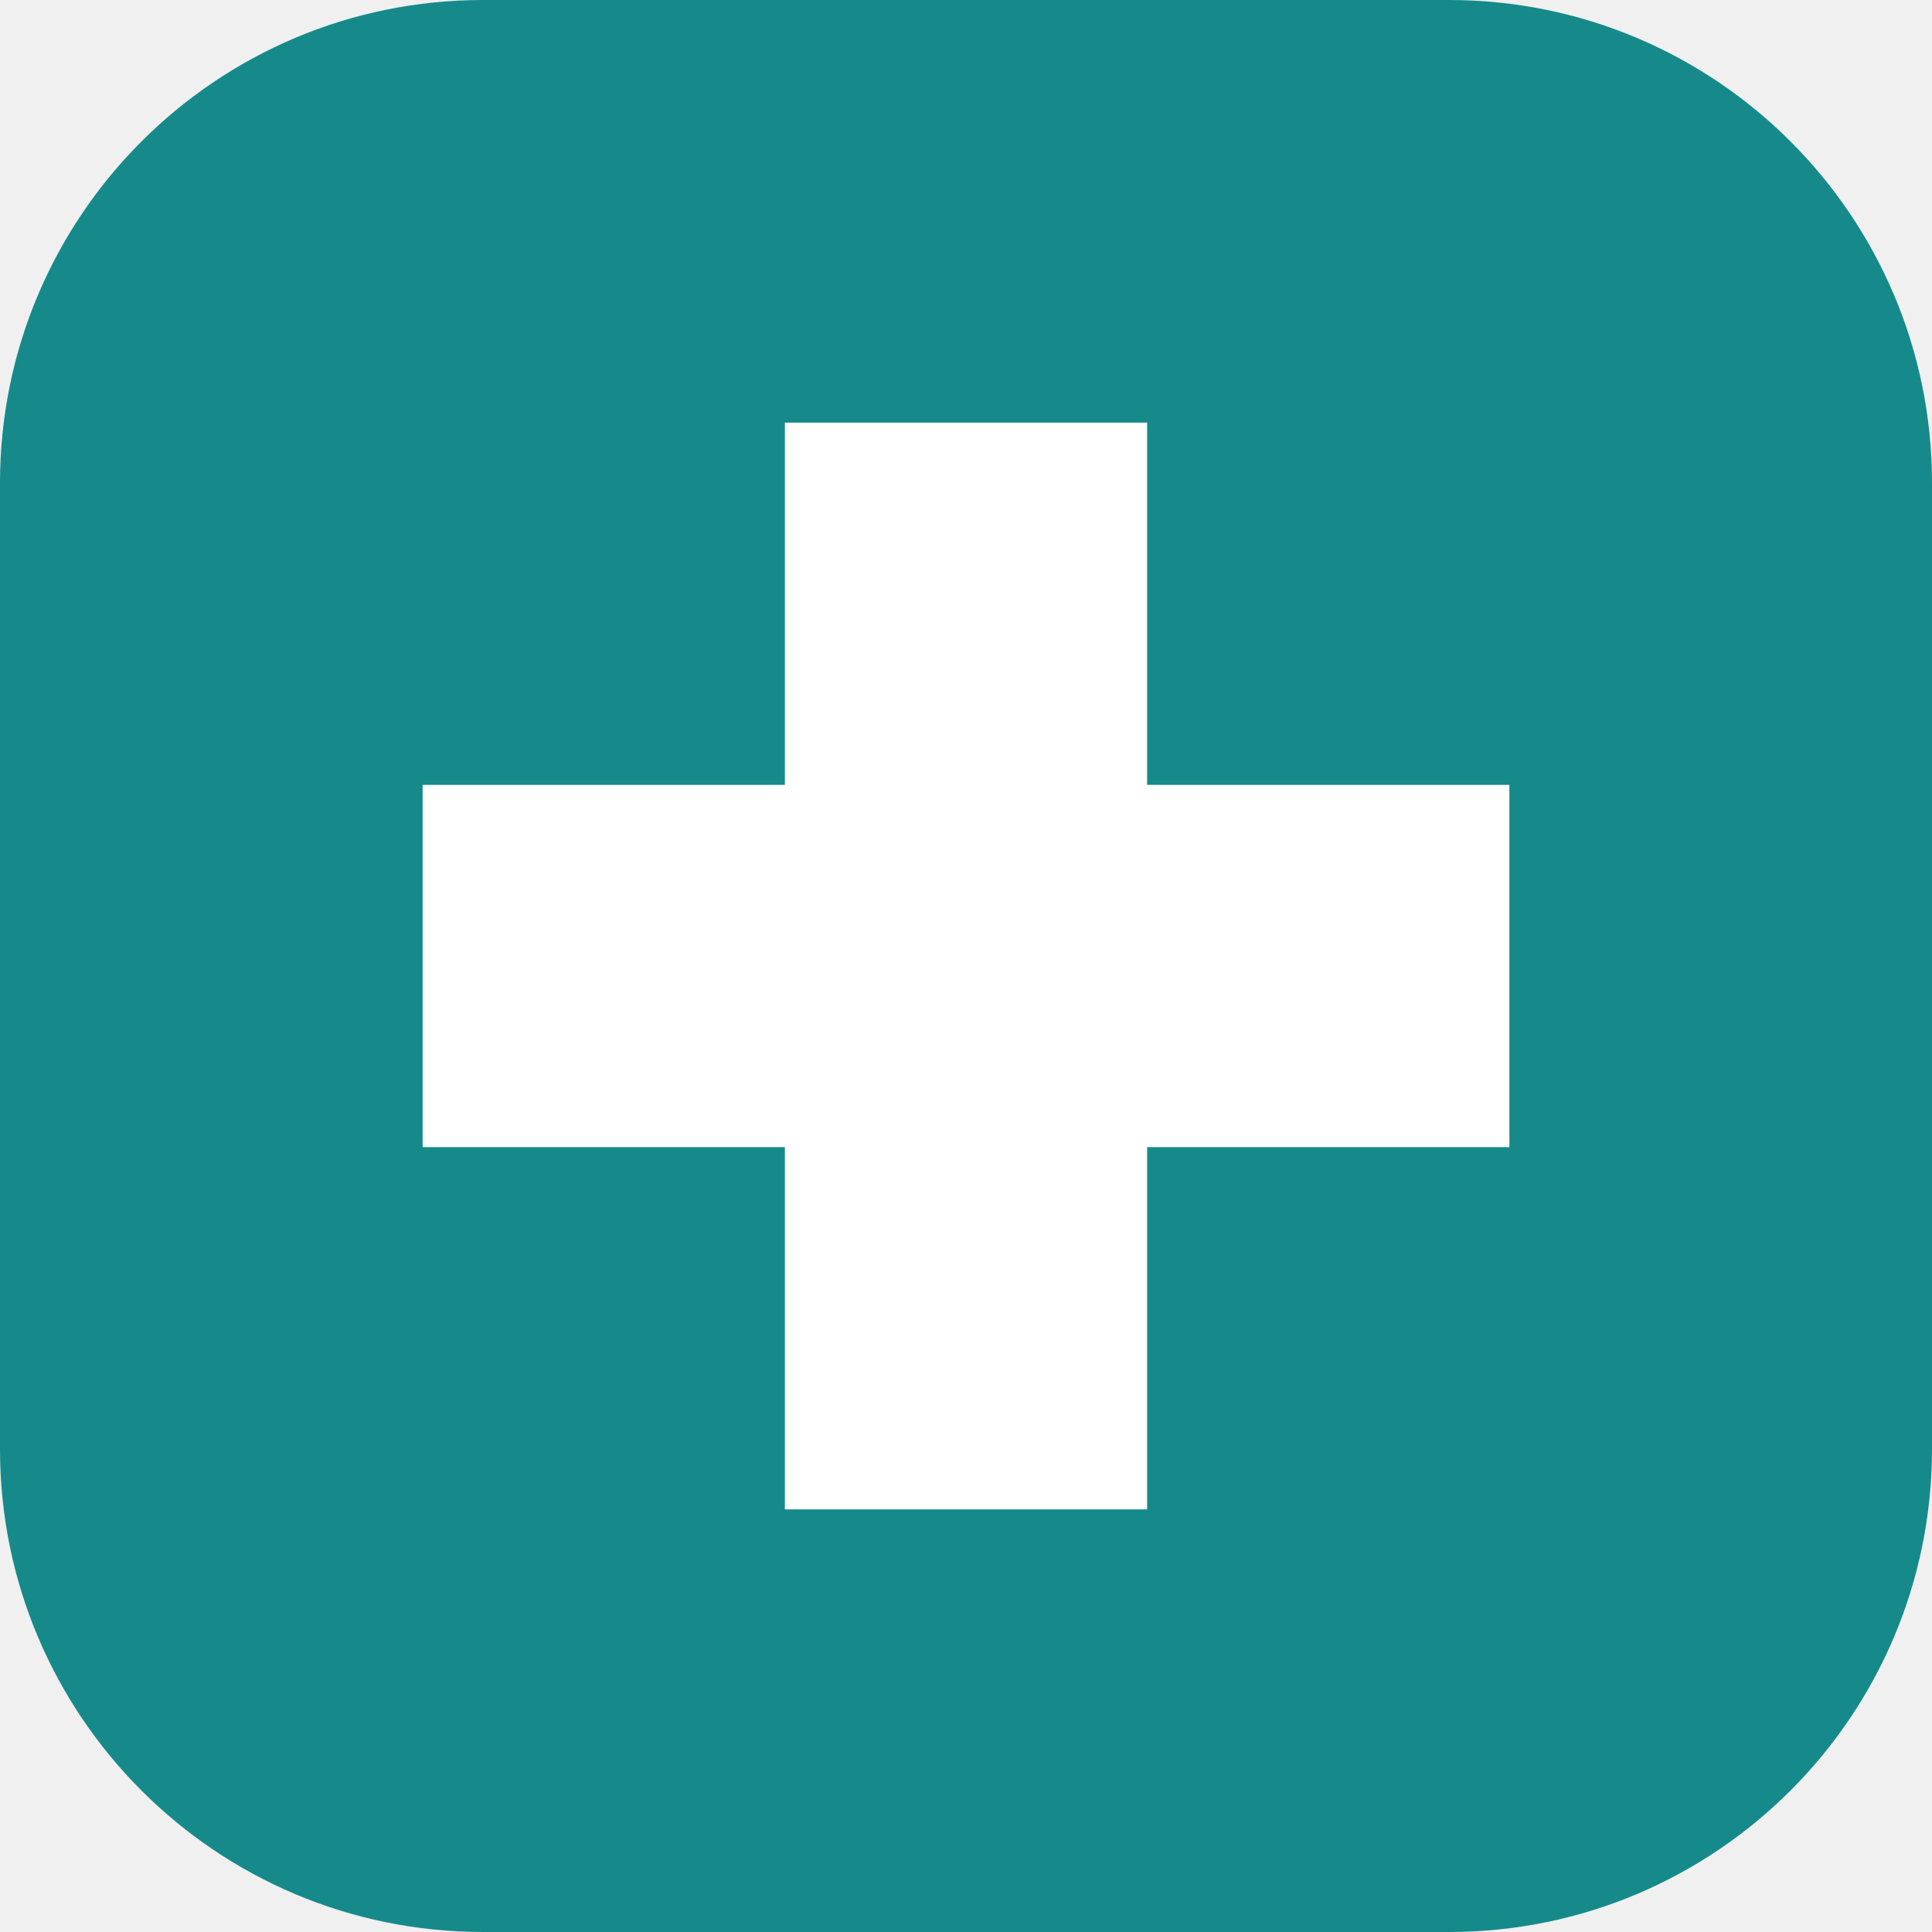
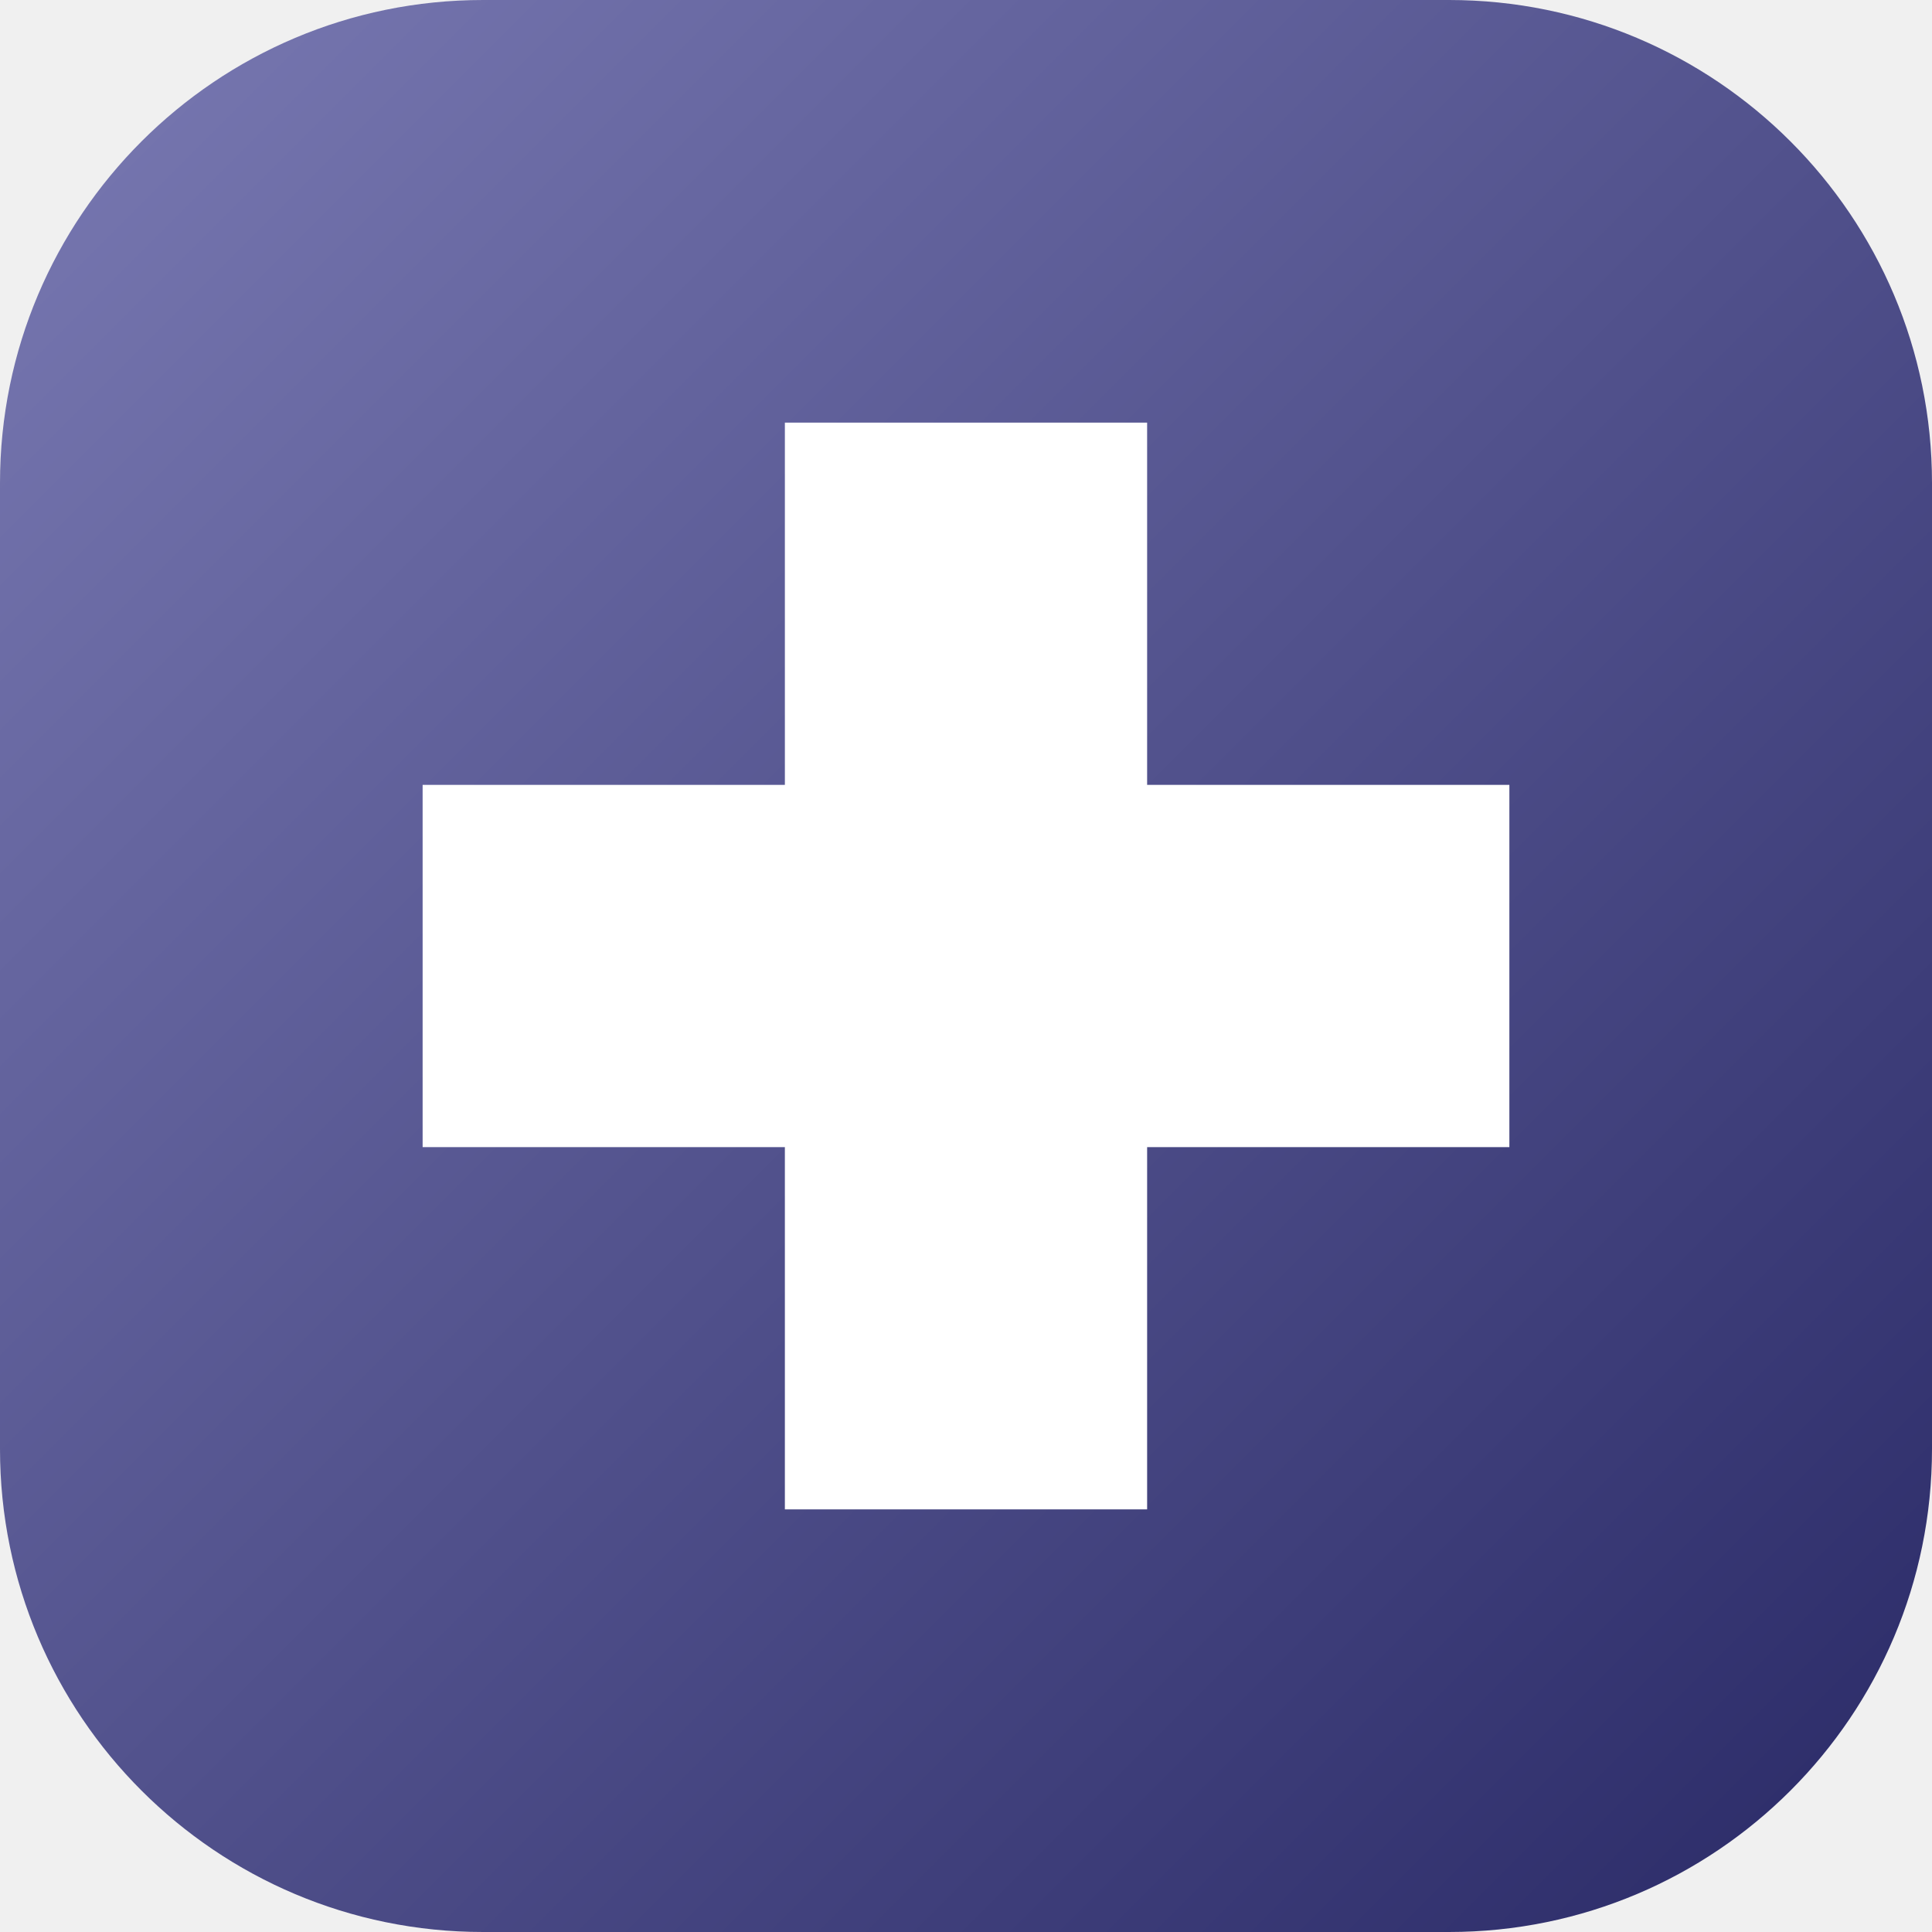
<svg xmlns="http://www.w3.org/2000/svg" viewBox="0 0 32 32">
-   <rect width="32" height="32" rx="8" fill="#168a8a" />
+   <defs>
+     <linearGradient id="g" x1="0" y1="0" x2="1" y2="1">
+       <stop offset="0" stop-color="#7a7ab3" />
+       <stop offset="1" stop-color="#292966" />
+     </linearGradient>
+   </defs>
+   <rect width="32" height="32" rx="8" fill="url(#g)" />
  <path d="M13 7h6v6h6v6h-6v6h-6v-6H7v-6h6z" fill="#fff" />
</svg>
